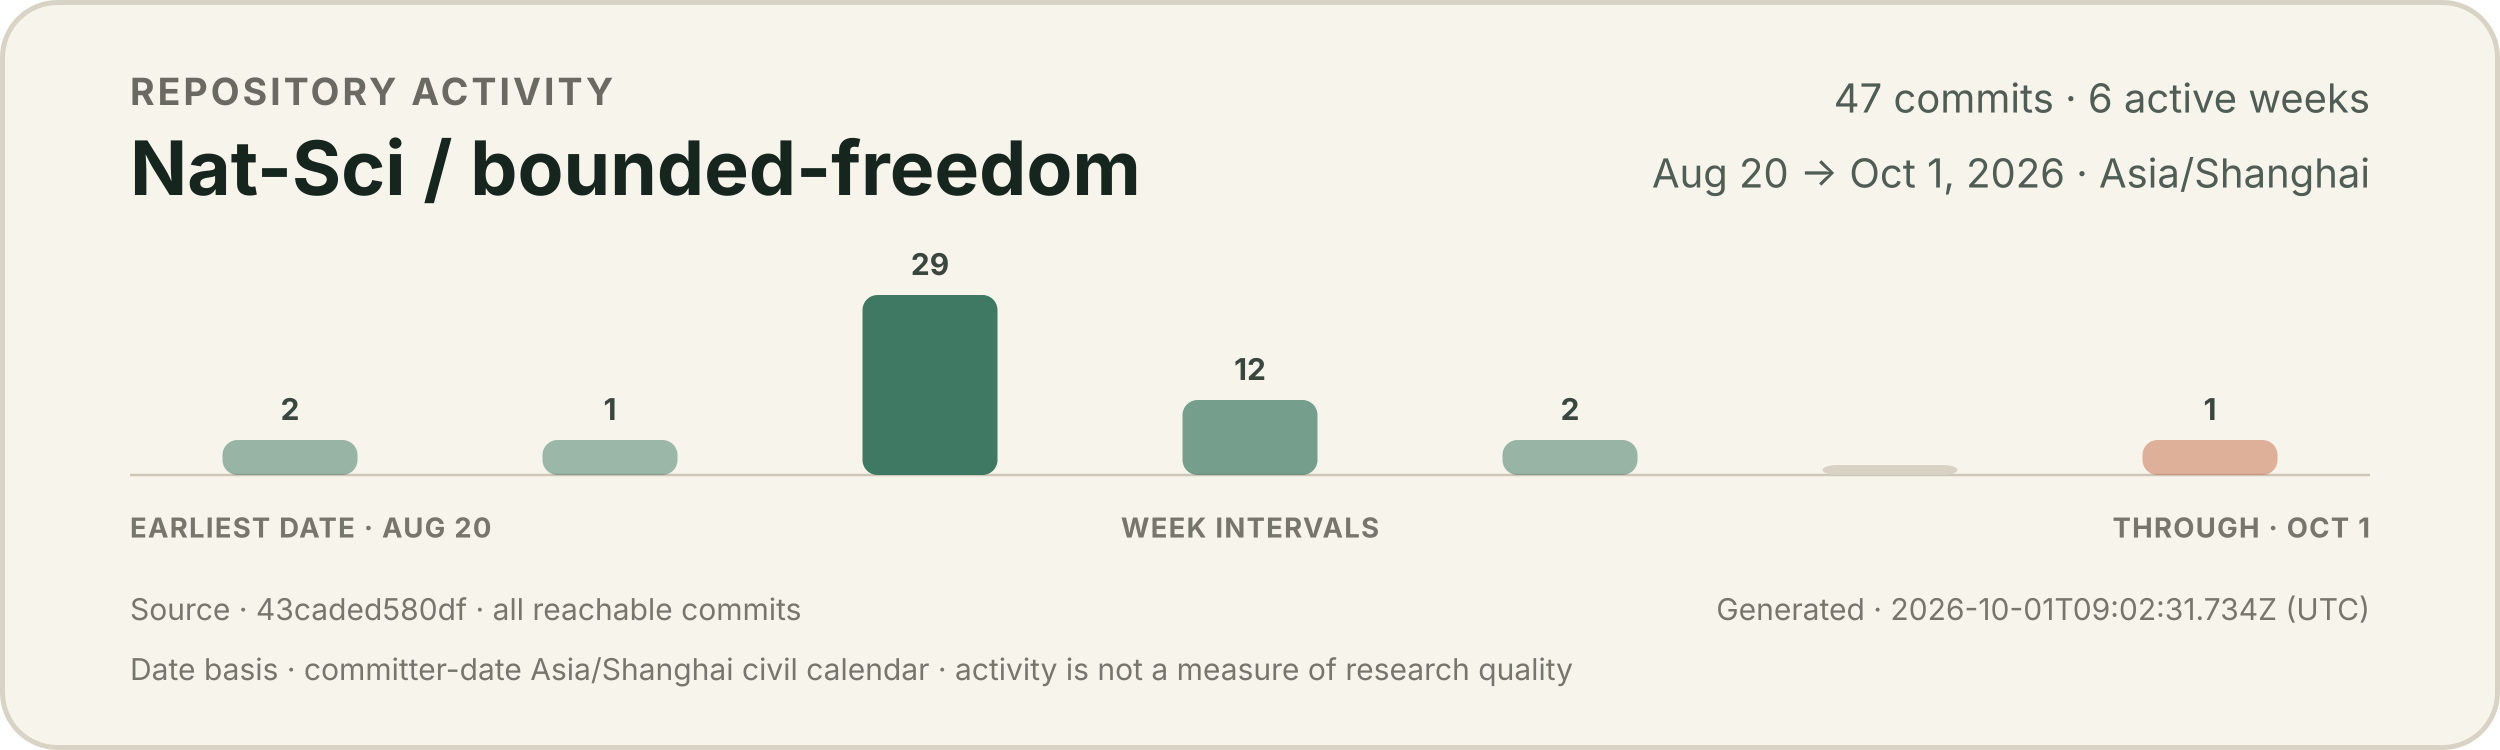
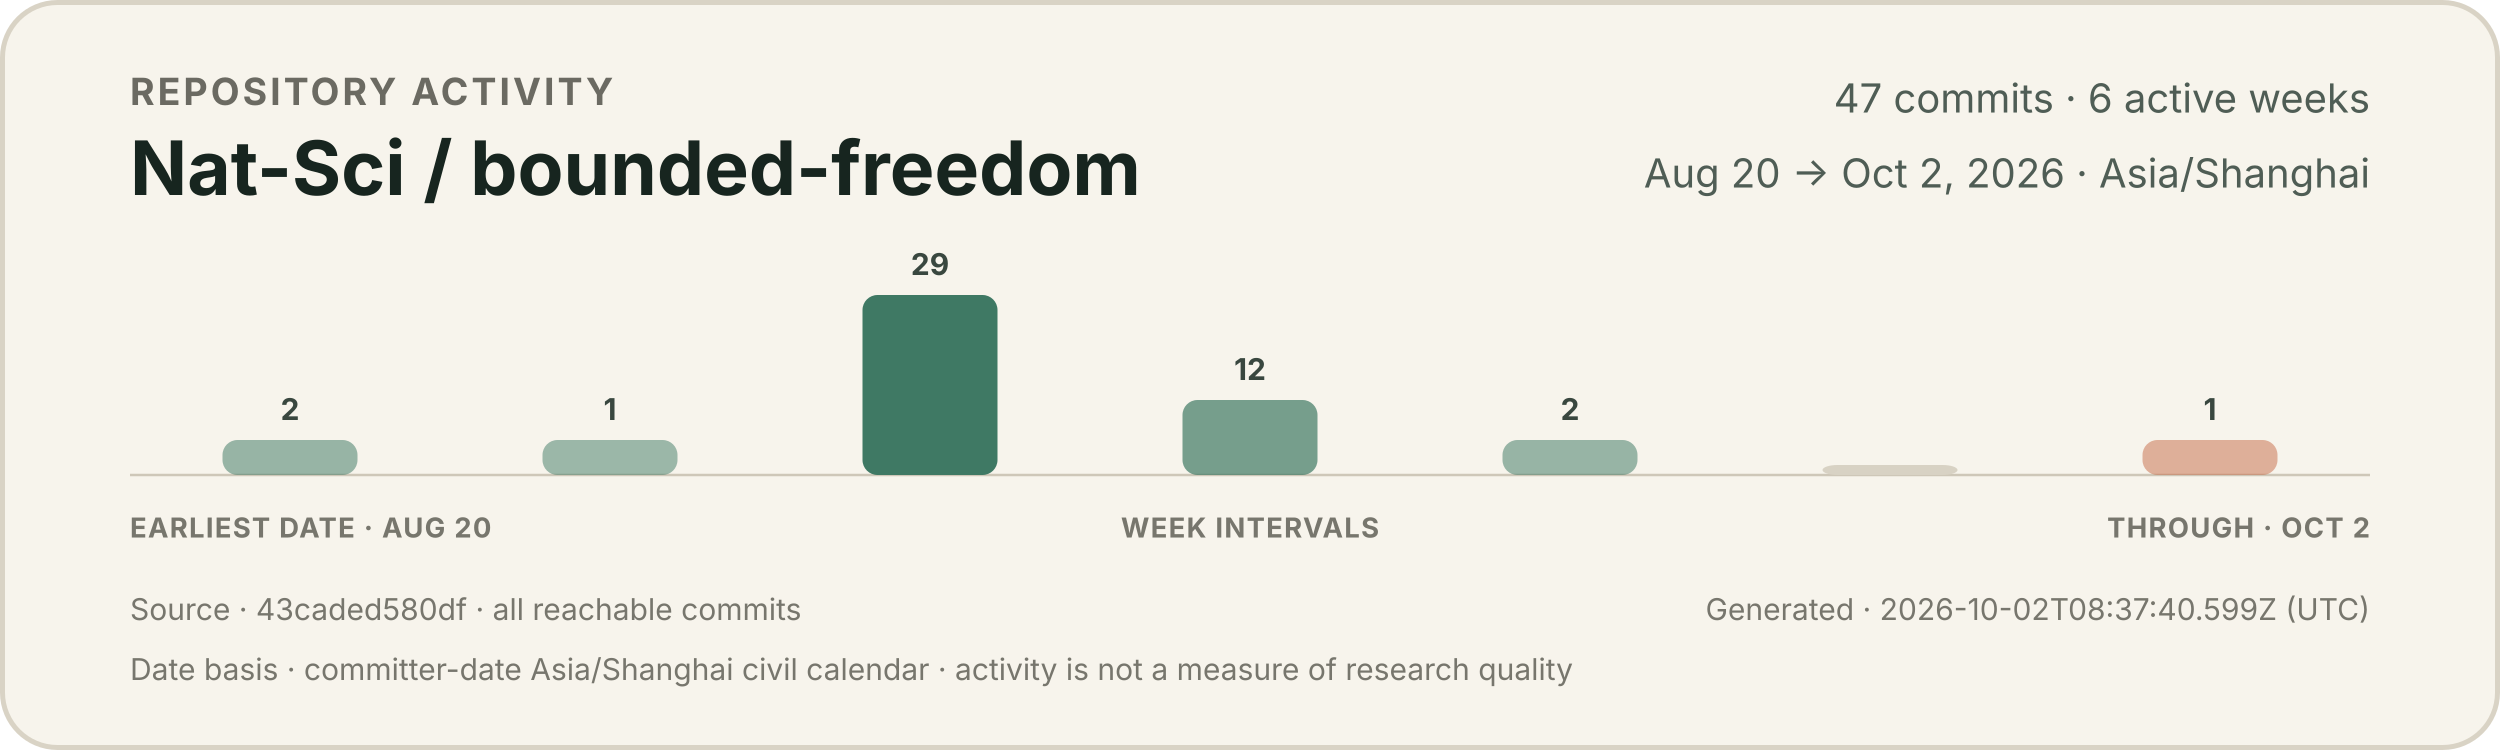
<svg xmlns="http://www.w3.org/2000/svg" width="1000" height="300" viewBox="0 0 1000 300" role="img" aria-labelledby="title description">
  <style>
    text { font-family: -apple-system, BlinkMacSystemFont, "Segoe UI", sans-serif; }
    .eyebrow { fill: #6b6a62; font-size: 15px; font-weight: 650; letter-spacing: 1.2px; }
    .title { fill: #17251f; font-size: 30px; font-weight: 720; }
    .meta { fill: #4f5d55; font-size: 16px; }
    .count { fill: #39473f; font-size: 12px; font-weight: 650; }
    .axis { fill: #77766d; font-size: 11px; font-weight: 650; letter-spacing: 0.5px; }
    .foot { fill: #77766d; font-size: 12px; }
  </style>
  <rect x="1" y="1" width="998" height="298" rx="22" fill="#f7f4ec" stroke="#d9d3c5" stroke-width="2" />
  <text x="52" y="42" class="eyebrow">REPOSITORY ACTIVITY</text>
  <text x="52" y="78" class="title">Nat-Sci / bounded-freedom</text>
  <text x="948" y="45" text-anchor="end" class="meta">47 commits · 6 active weeks</text>
-   <text x="948" y="75" text-anchor="end" class="meta">Aug 20 → Oct 1, 2026 · Asia/Shanghai</text>
+   <text x="948" y="75" text-anchor="end" class="meta">Aug 20 → Oct 2, 2026 · Asia/Shanghai</text>
  <line x1="52" y1="190" x2="948" y2="190" stroke="#cec7b8" stroke-width="1" />
  <g>
    <rect x="89.0" y="176" width="54.0" height="14" rx="6" fill="#3f7964" opacity="0.52" />
    <text x="116.0" y="168" text-anchor="middle" class="count">2</text>
  </g>
  <g>
    <rect x="217.0" y="176" width="54.0" height="14" rx="6" fill="#3f7964" opacity="0.50" />
    <text x="244.0" y="168" text-anchor="middle" class="count">1</text>
  </g>
  <g>
    <rect x="345.0" y="118" width="54.0" height="72" rx="6" fill="#3f7964" opacity="1.00" />
    <text x="372.0" y="110" text-anchor="middle" class="count">29</text>
  </g>
  <g>
    <rect x="473.0" y="160" width="54.0" height="30" rx="6" fill="#3f7964" opacity="0.70" />
    <text x="500.0" y="152" text-anchor="middle" class="count">12</text>
  </g>
  <g>
    <rect x="601.0" y="176" width="54.0" height="14" rx="6" fill="#3f7964" opacity="0.52" />
    <text x="628.0" y="168" text-anchor="middle" class="count">2</text>
  </g>
  <g>
    <rect x="729.0" y="186" width="54.0" height="4" rx="6" fill="#d8d2c4" opacity="1" />
  </g>
  <g>
    <rect x="857.0" y="176" width="54.0" height="14" rx="6" fill="#c66a45" opacity="0.50" />
    <text x="884.0" y="168" text-anchor="middle" class="count">1</text>
  </g>
  <text x="52" y="215" class="axis">EARLIEST DATE · AUG 20</text>
  <text x="500" y="215" text-anchor="middle" class="axis">WEEK INTERVALS</text>
-   <text x="948" y="215" text-anchor="end" class="axis">THROUGH · OCT 1</text>
+   <text x="948" y="215" text-anchor="end" class="axis">THROUGH · OCT 2</text>
  <text x="52" y="248" class="foot">Source · 43caded580df · all reachable commits</text>
-   <text x="948" y="248" text-anchor="end" class="foot">Generated · 2026-10-01T09:02:31.734Z (UTC)</text>
+   <text x="948" y="248" text-anchor="end" class="foot">Generated · 2026-10-02T08:37:40.599Z (UTC)</text>
  <text x="52" y="272" class="foot">Date basis · committer-date Asia/Shanghai civil calendar · activity is not a measure of research quality</text>
</svg>
